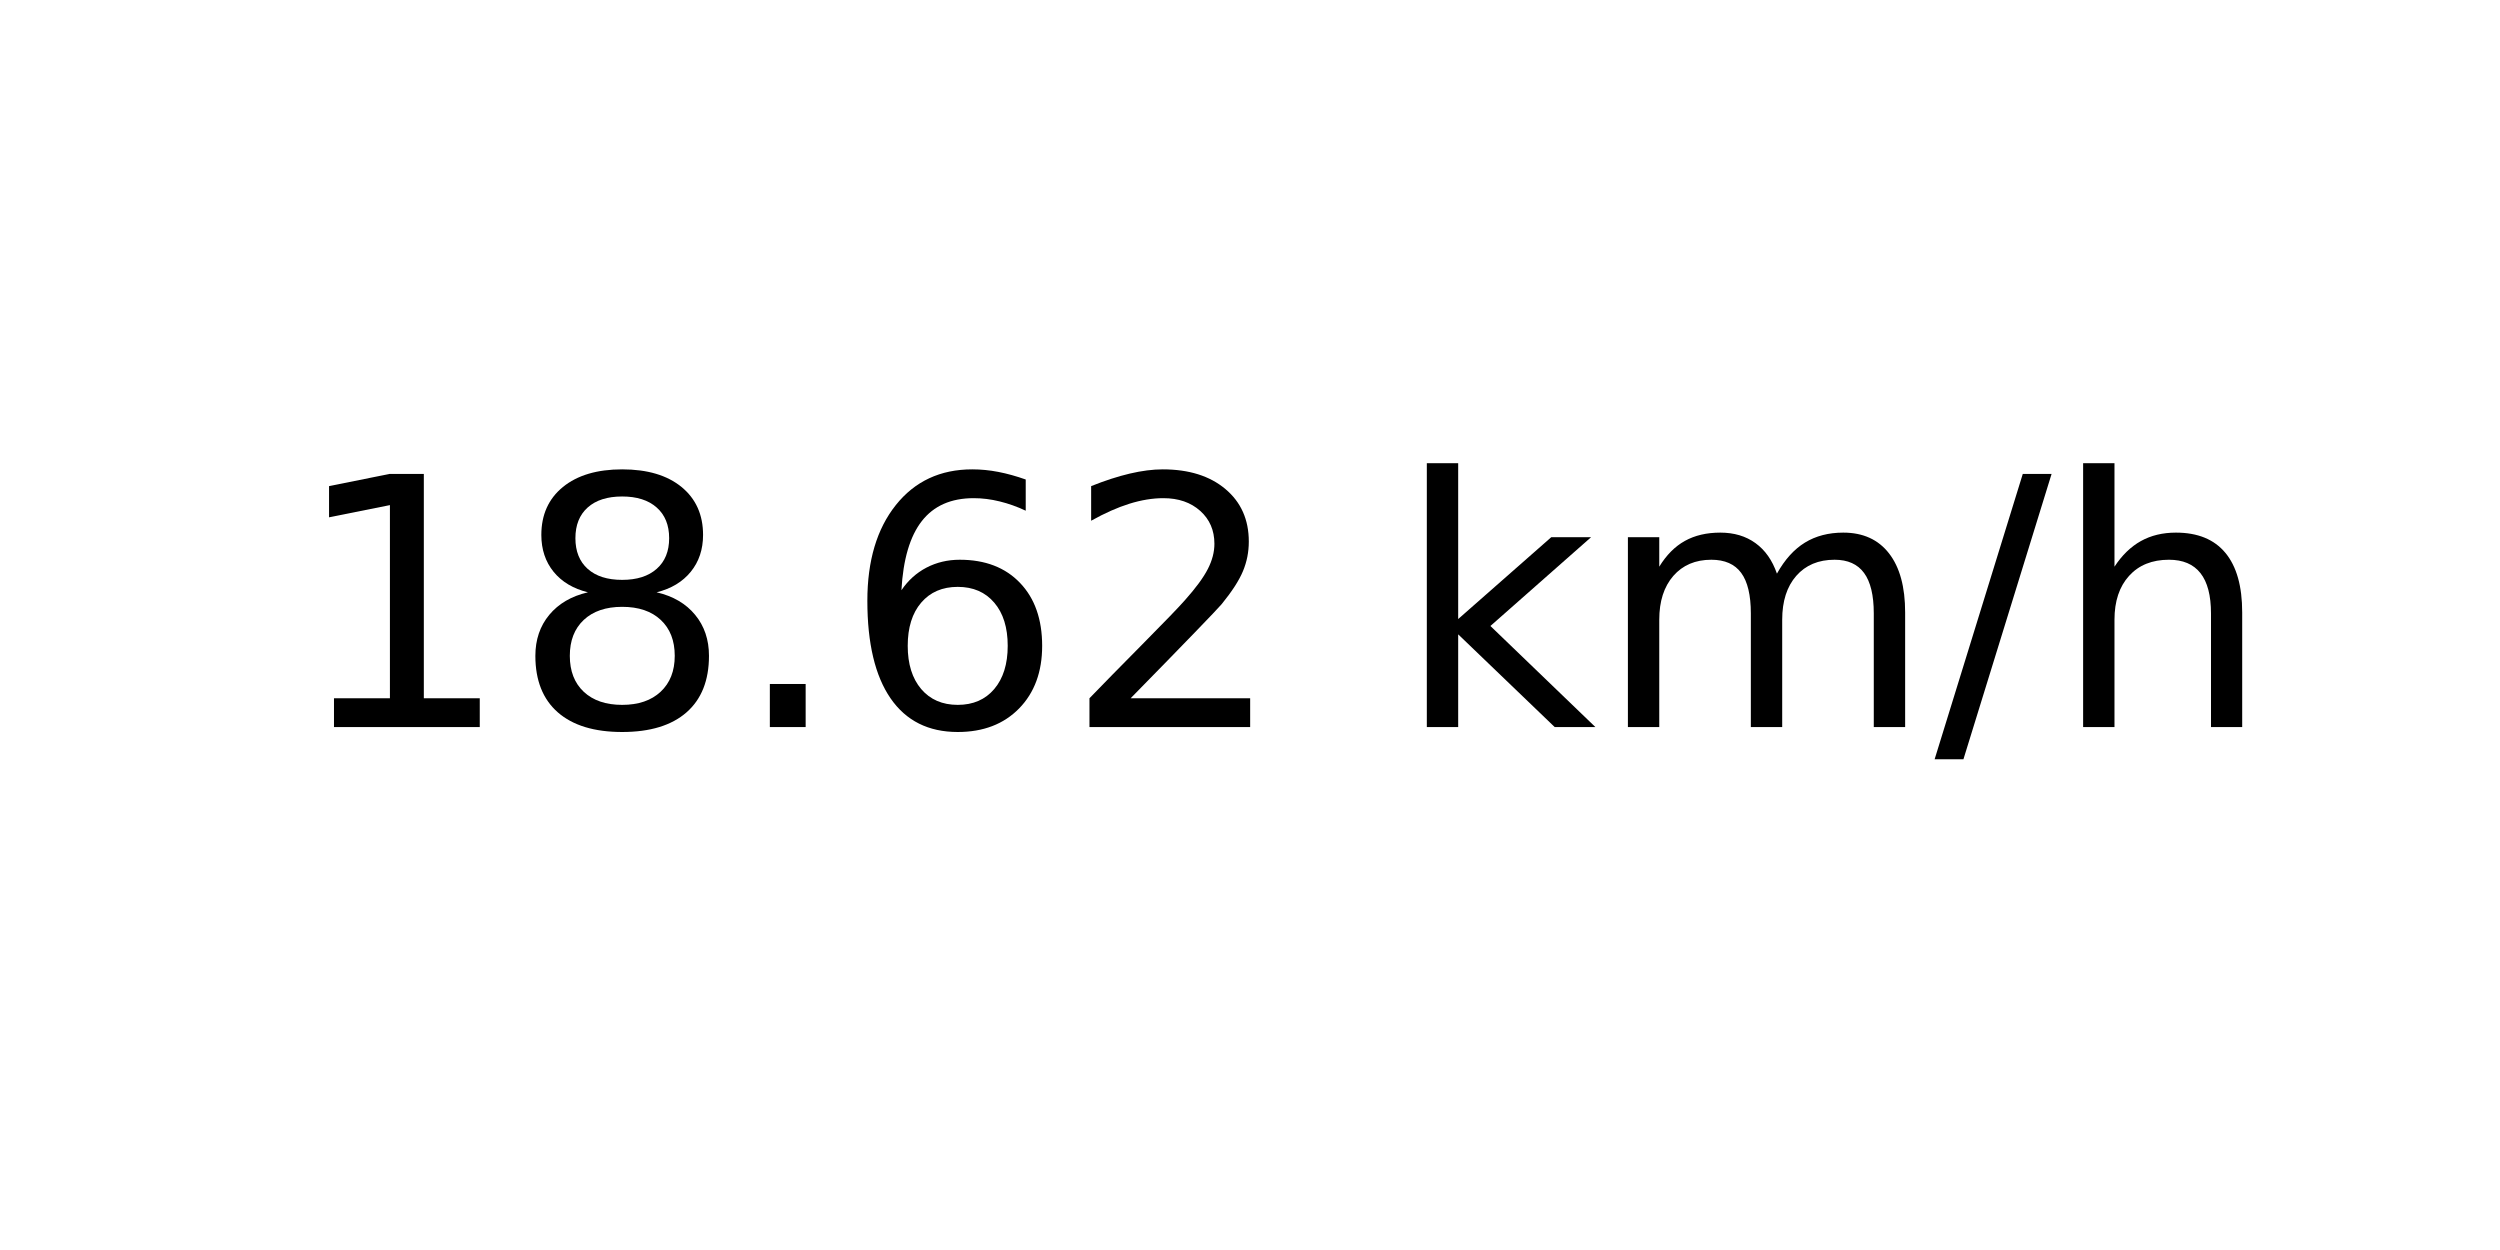
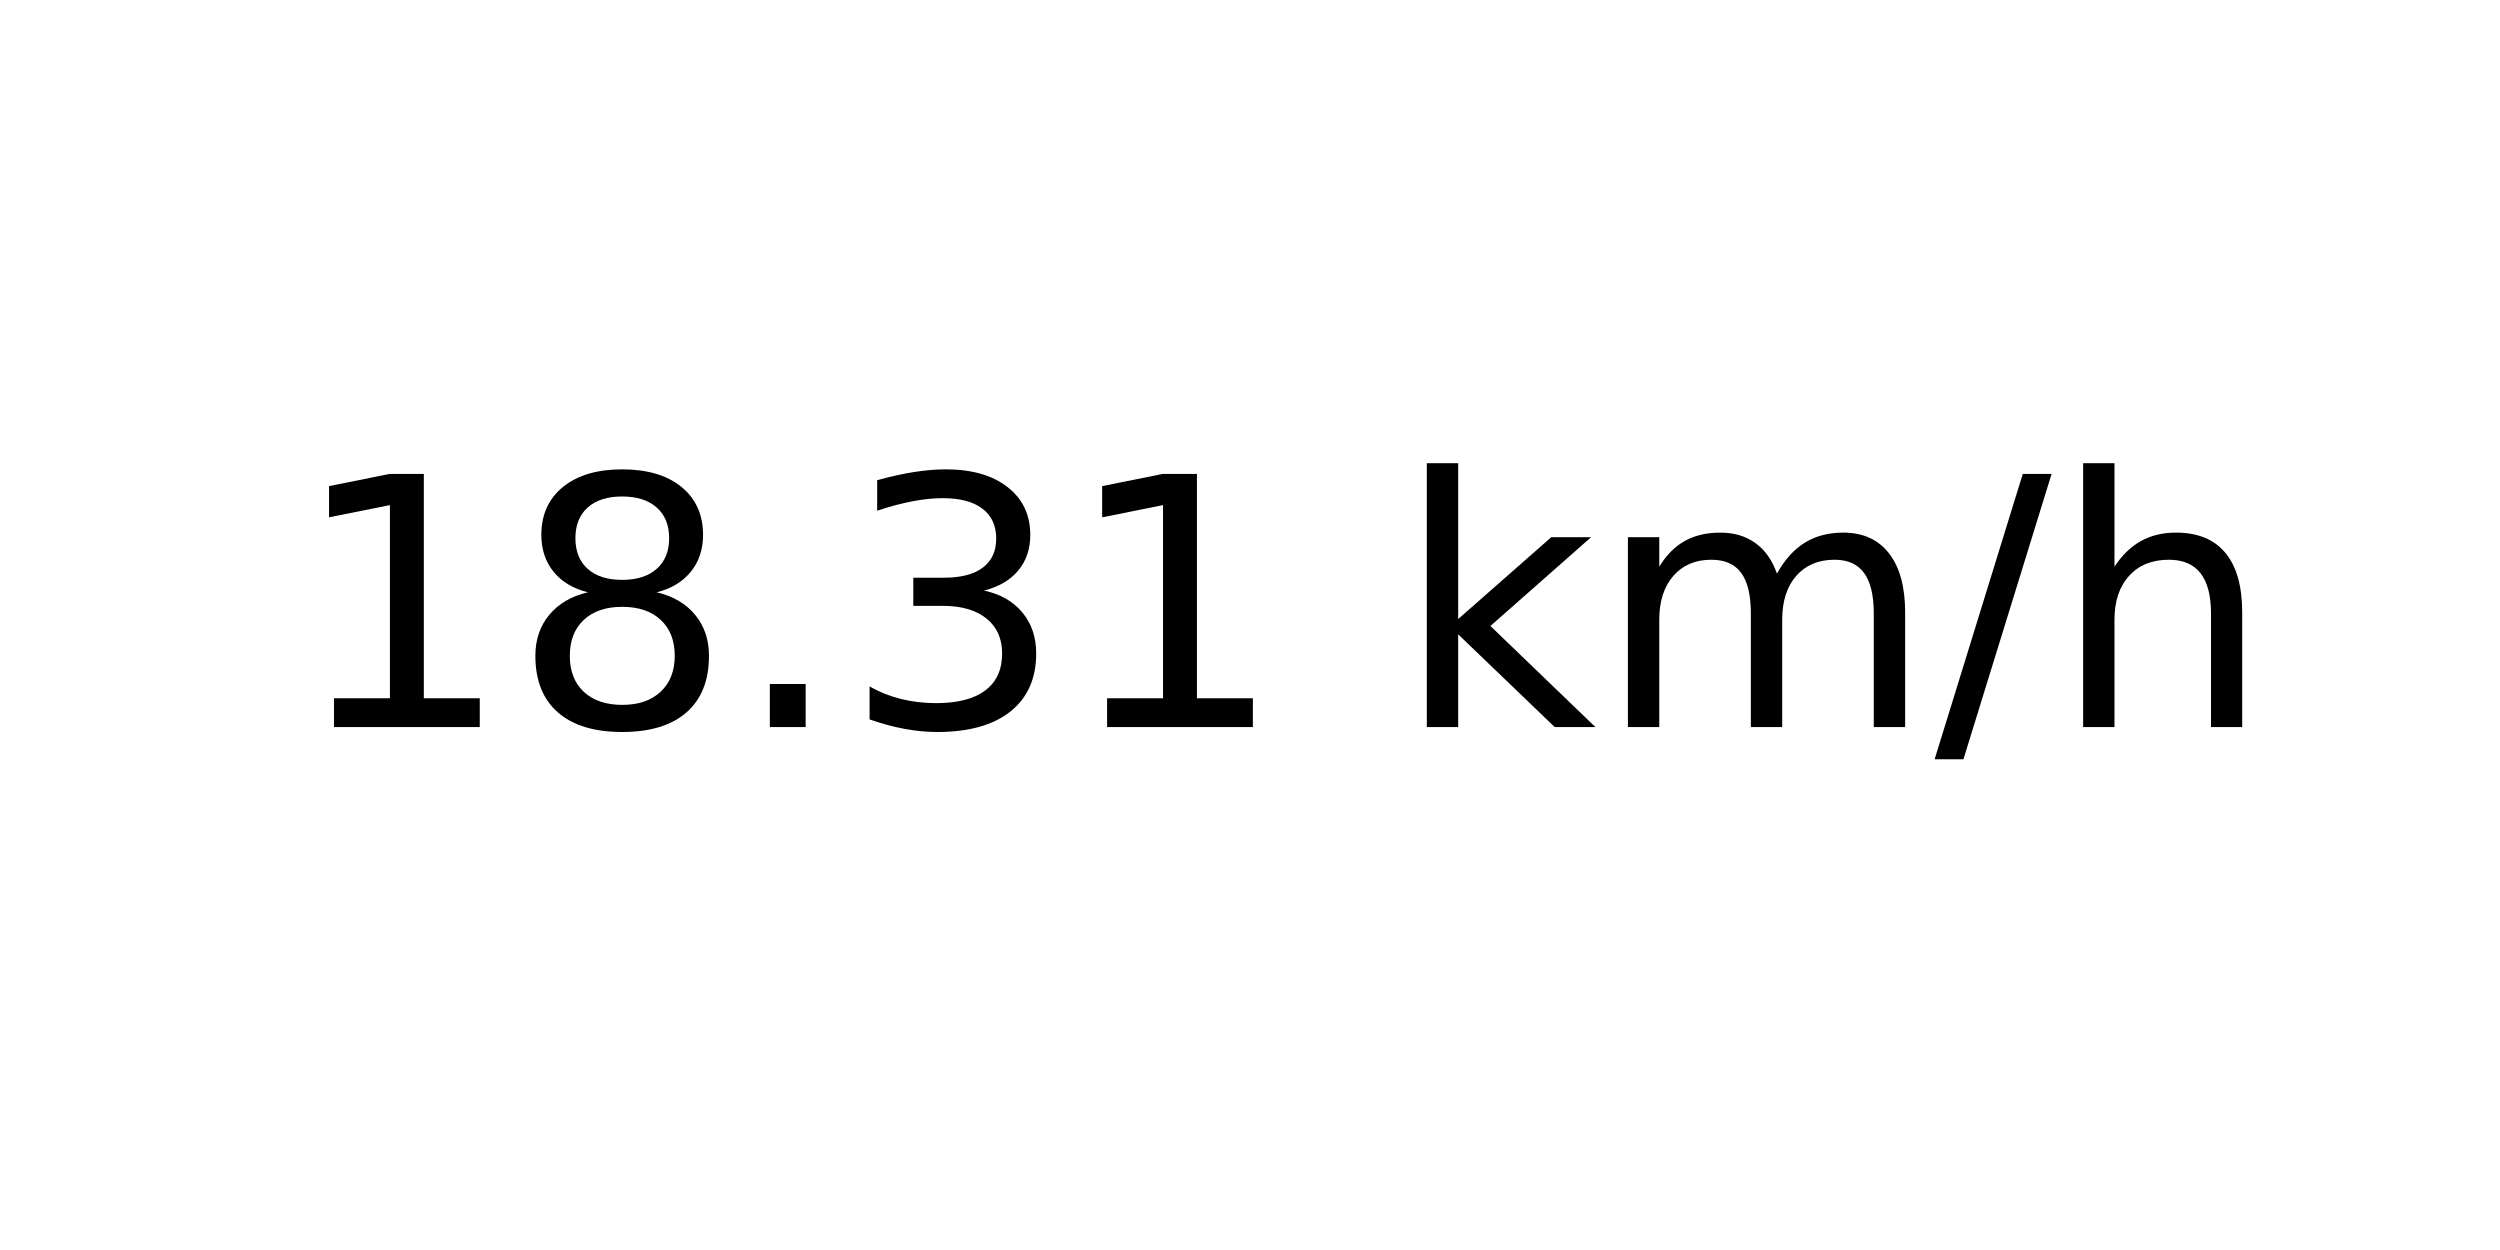
<svg xmlns="http://www.w3.org/2000/svg" xmlns:xlink="http://www.w3.org/1999/xlink" width="72pt" height="36pt" viewBox="0 0 72 36" version="1.1">
  <defs>
    <style type="text/css">*{stroke-linejoin: round; stroke-linecap: butt}</style>
  </defs>
  <g id="figure_1">
    <g id="axes_1">
      <g id="text_1">
        <g transform="translate(8.378125 20.93937) scale(0.1 -0.1)">
          <defs>
            <path id="DejaVuSans-31" d="M 794 531  L 1825 531  L 1825 4091  L 703 3866  L 703 4441  L 1819 4666  L 2450 4666  L 2450 531  L 3481 531  L 3481 0  L 794 0  L 794 531  z " transform="scale(0.015625)" />
            <path id="DejaVuSans-38" d="M 2034 2216  Q 1584 2216 1326 1975  Q 1069 1734 1069 1313  Q 1069 891 1326 650  Q 1584 409 2034 409  Q 2484 409 2743 651  Q 3003 894 3003 1313  Q 3003 1734 2745 1975  Q 2488 2216 2034 2216  z M 1403 2484  Q 997 2584 770 2862  Q 544 3141 544 3541  Q 544 4100 942 4425  Q 1341 4750 2034 4750  Q 2731 4750 3128 4425  Q 3525 4100 3525 3541  Q 3525 3141 3298 2862  Q 3072 2584 2669 2484  Q 3125 2378 3379 2068  Q 3634 1759 3634 1313  Q 3634 634 3220 271  Q 2806 -91 2034 -91  Q 1263 -91 848 271  Q 434 634 434 1313  Q 434 1759 690 2068  Q 947 2378 1403 2484  z M 1172 3481  Q 1172 3119 1398 2916  Q 1625 2713 2034 2713  Q 2441 2713 2670 2916  Q 2900 3119 2900 3481  Q 2900 3844 2670 4047  Q 2441 4250 2034 4250  Q 1625 4250 1398 4047  Q 1172 3844 1172 3481  z " transform="scale(0.015625)" />
            <path id="DejaVuSans-2e" d="M 684 794  L 1344 794  L 1344 0  L 684 0  L 684 794  z " transform="scale(0.015625)" />
-             <path id="DejaVuSans-36" d="M 2113 2584  Q 1688 2584 1439 2293  Q 1191 2003 1191 1497  Q 1191 994 1439 701  Q 1688 409 2113 409  Q 2538 409 2786 701  Q 3034 994 3034 1497  Q 3034 2003 2786 2293  Q 2538 2584 2113 2584  z M 3366 4563  L 3366 3988  Q 3128 4100 2886 4159  Q 2644 4219 2406 4219  Q 1781 4219 1451 3797  Q 1122 3375 1075 2522  Q 1259 2794 1537 2939  Q 1816 3084 2150 3084  Q 2853 3084 3261 2657  Q 3669 2231 3669 1497  Q 3669 778 3244 343  Q 2819 -91 2113 -91  Q 1303 -91 875 529  Q 447 1150 447 2328  Q 447 3434 972 4092  Q 1497 4750 2381 4750  Q 2619 4750 2861 4703  Q 3103 4656 3366 4563  z " transform="scale(0.015625)" />
-             <path id="DejaVuSans-32" d="M 1228 531  L 3431 531  L 3431 0  L 469 0  L 469 531  Q 828 903 1448 1529  Q 2069 2156 2228 2338  Q 2531 2678 2651 2914  Q 2772 3150 2772 3378  Q 2772 3750 2511 3984  Q 2250 4219 1831 4219  Q 1534 4219 1204 4116  Q 875 4013 500 3803  L 500 4441  Q 881 4594 1212 4672  Q 1544 4750 1819 4750  Q 2544 4750 2975 4387  Q 3406 4025 3406 3419  Q 3406 3131 3298 2873  Q 3191 2616 2906 2266  Q 2828 2175 2409 1742  Q 1991 1309 1228 531  z " transform="scale(0.015625)" />
+             <path id="DejaVuSans-33" d="M 2597 2516  Q 3050 2419 3304 2112  Q 3559 1806 3559 1356  Q 3559 666 3084 287  Q 2609 -91 1734 -91  Q 1441 -91 1130 -33  Q 819 25 488 141  L 488 750  Q 750 597 1062 519  Q 1375 441 1716 441  Q 2309 441 2620 675  Q 2931 909 2931 1356  Q 2931 1769 2642 2001  Q 2353 2234 1838 2234  L 1294 2234  L 1294 2753  L 1863 2753  Q 2328 2753 2575 2939  Q 2822 3125 2822 3475  Q 2822 3834 2567 4026  Q 2313 4219 1838 4219  Q 1578 4219 1281 4162  Q 984 4106 628 3988  L 628 4550  Q 988 4650 1302 4700  Q 1616 4750 1894 4750  Q 2613 4750 3031 4423  Q 3450 4097 3450 3541  Q 3450 3153 3228 2886  Q 3006 2619 2597 2516  z " transform="scale(0.015625)" />
            <path id="DejaVuSans-20" transform="scale(0.015625)" />
            <path id="DejaVuSans-6b" d="M 581 4863  L 1159 4863  L 1159 1991  L 2875 3500  L 3609 3500  L 1753 1863  L 3688 0  L 2938 0  L 1159 1709  L 1159 0  L 581 0  L 581 4863  z " transform="scale(0.015625)" />
            <path id="DejaVuSans-6d" d="M 3328 2828  Q 3544 3216 3844 3400  Q 4144 3584 4550 3584  Q 5097 3584 5394 3201  Q 5691 2819 5691 2113  L 5691 0  L 5113 0  L 5113 2094  Q 5113 2597 4934 2840  Q 4756 3084 4391 3084  Q 3944 3084 3684 2787  Q 3425 2491 3425 1978  L 3425 0  L 2847 0  L 2847 2094  Q 2847 2600 2669 2842  Q 2491 3084 2119 3084  Q 1678 3084 1418 2786  Q 1159 2488 1159 1978  L 1159 0  L 581 0  L 581 3500  L 1159 3500  L 1159 2956  Q 1356 3278 1631 3431  Q 1906 3584 2284 3584  Q 2666 3584 2933 3390  Q 3200 3197 3328 2828  z " transform="scale(0.015625)" />
            <path id="DejaVuSans-2f" d="M 1625 4666  L 2156 4666  L 531 -594  L 0 -594  L 1625 4666  z " transform="scale(0.015625)" />
            <path id="DejaVuSans-68" d="M 3513 2113  L 3513 0  L 2938 0  L 2938 2094  Q 2938 2591 2744 2837  Q 2550 3084 2163 3084  Q 1697 3084 1428 2787  Q 1159 2491 1159 1978  L 1159 0  L 581 0  L 581 4863  L 1159 4863  L 1159 2956  Q 1366 3272 1645 3428  Q 1925 3584 2291 3584  Q 2894 3584 3203 3211  Q 3513 2838 3513 2113  z " transform="scale(0.015625)" />
          </defs>
          <use xlink:href="#DejaVuSans-31" />
          <use xlink:href="#DejaVuSans-38" x="63.623" />
          <use xlink:href="#DejaVuSans-2e" x="127.246" />
-           <use xlink:href="#DejaVuSans-36" x="159.033" />
-           <use xlink:href="#DejaVuSans-32" x="222.656" />
+           <use xlink:href="#DejaVuSans-33" x="159.033" />
+           <use xlink:href="#DejaVuSans-31" x="222.656" />
          <use xlink:href="#DejaVuSans-20" x="286.279" />
          <use xlink:href="#DejaVuSans-6b" x="318.066" />
          <use xlink:href="#DejaVuSans-6d" x="375.977" />
          <use xlink:href="#DejaVuSans-2f" x="473.389" />
          <use xlink:href="#DejaVuSans-68" x="507.08" />
        </g>
      </g>
    </g>
  </g>
</svg>
